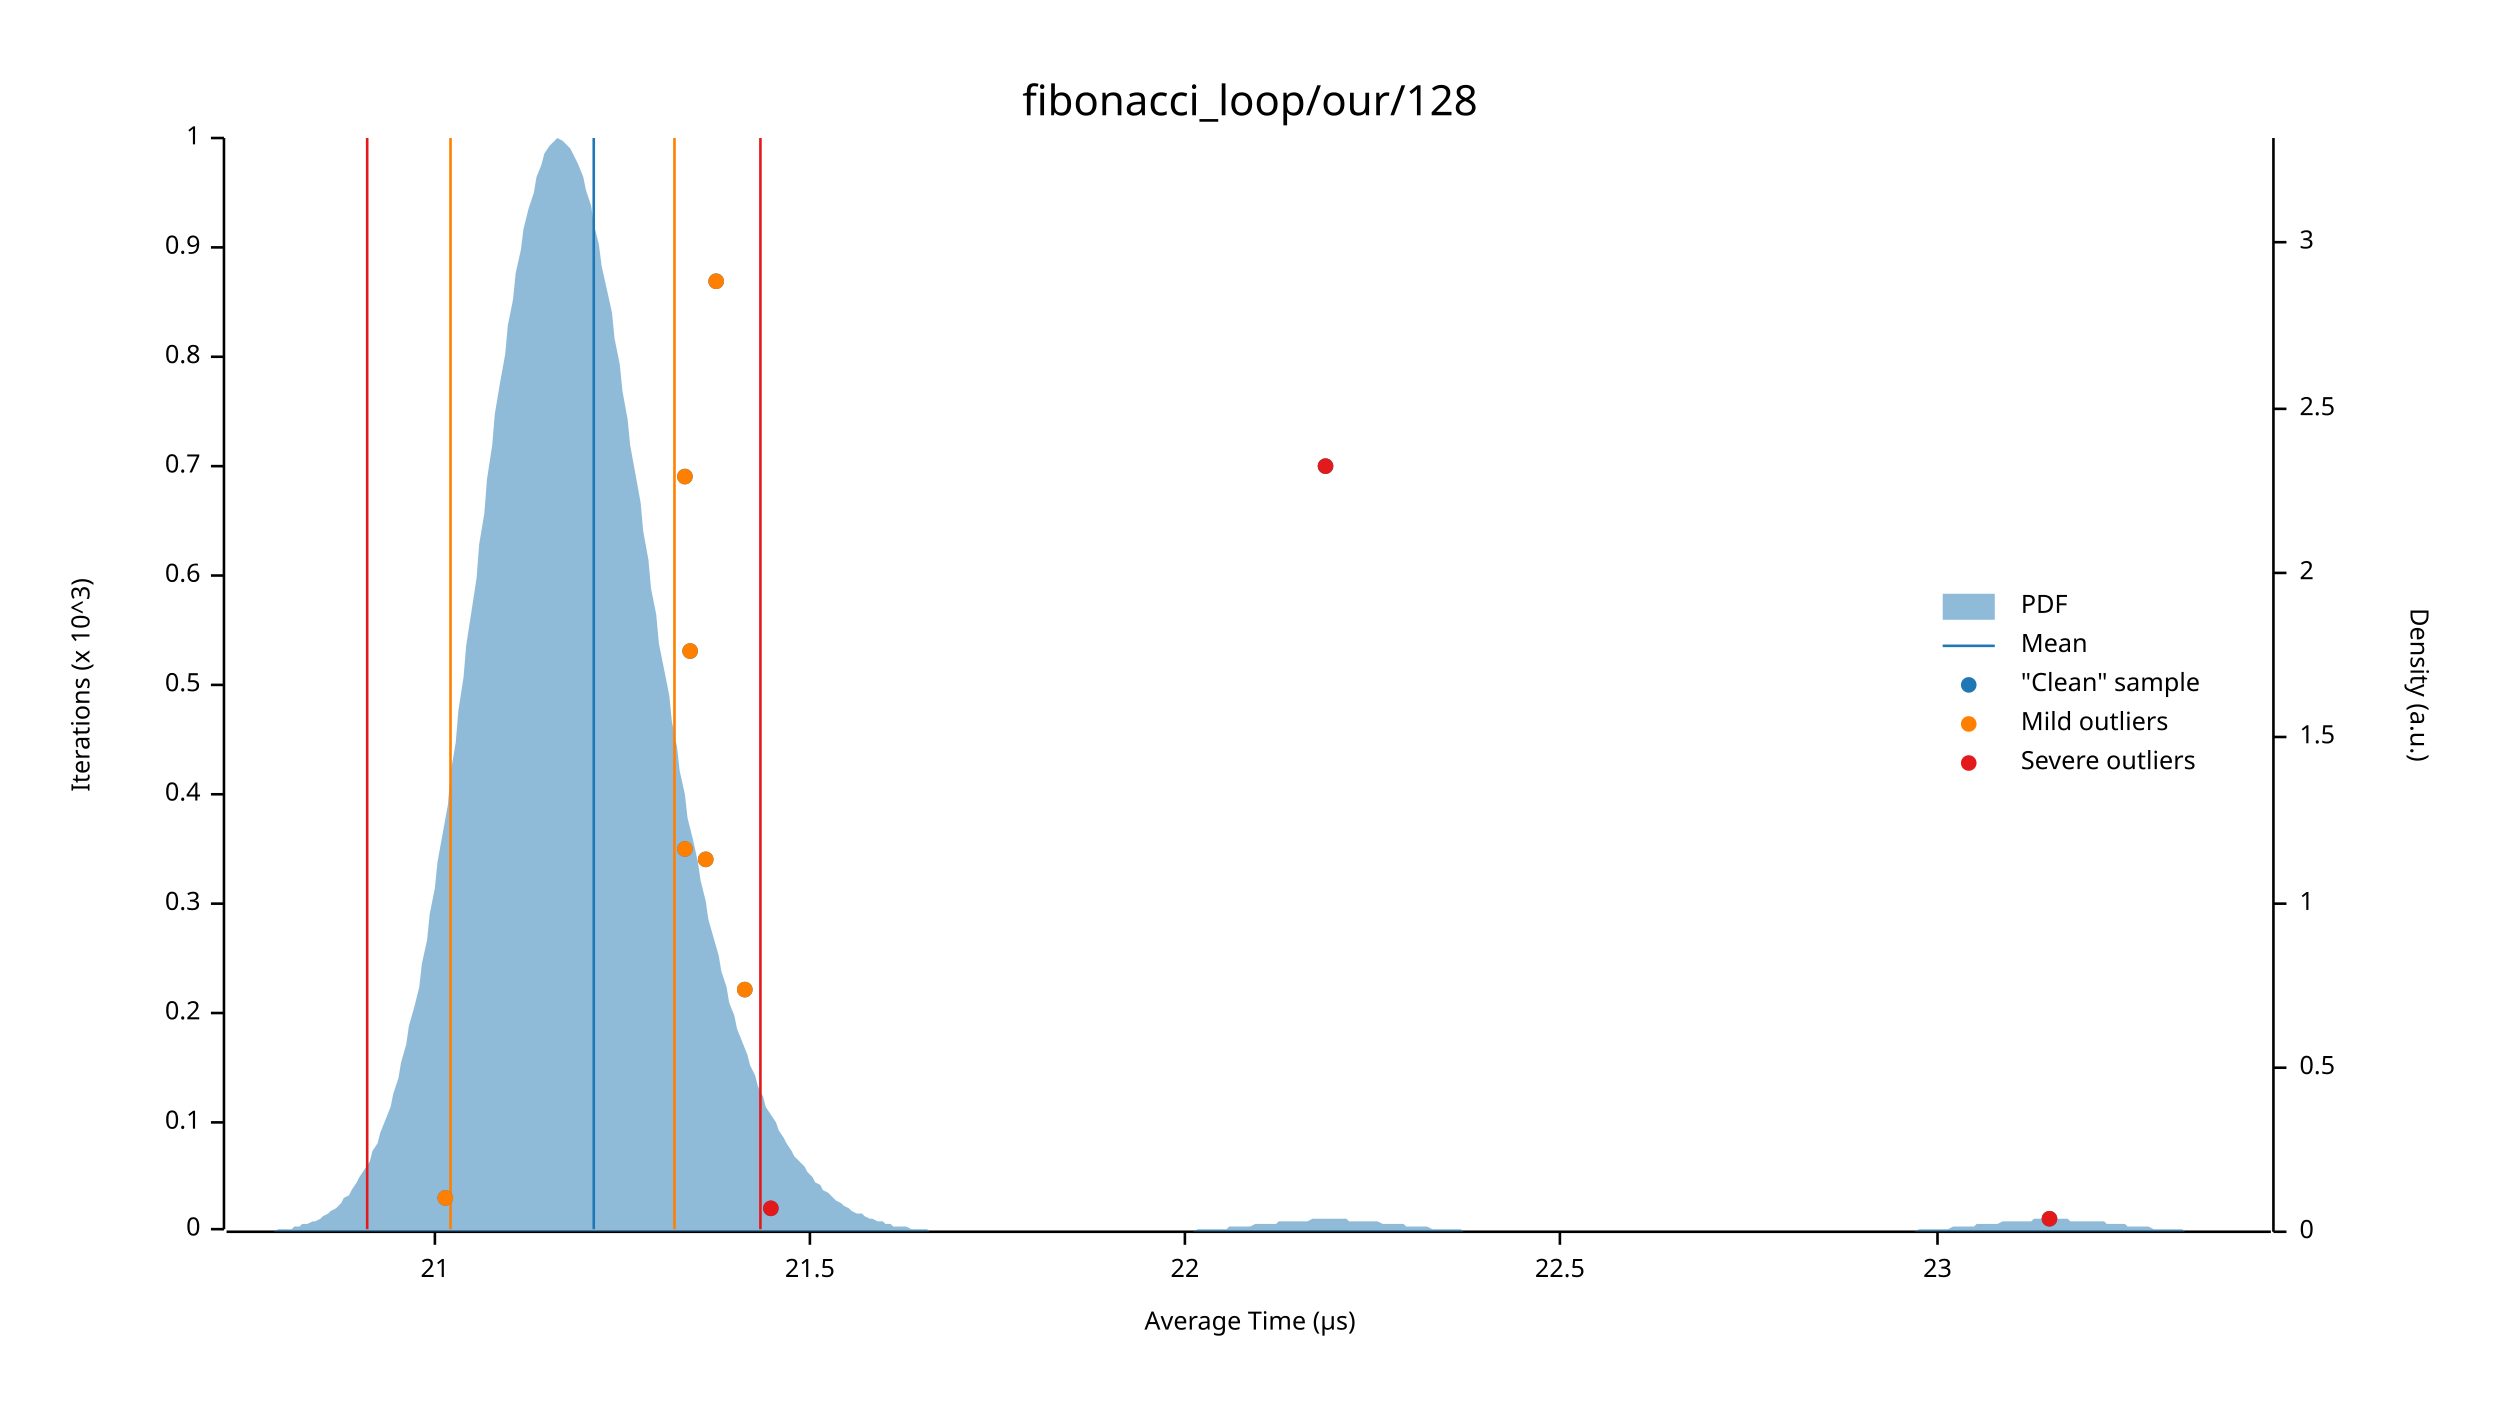
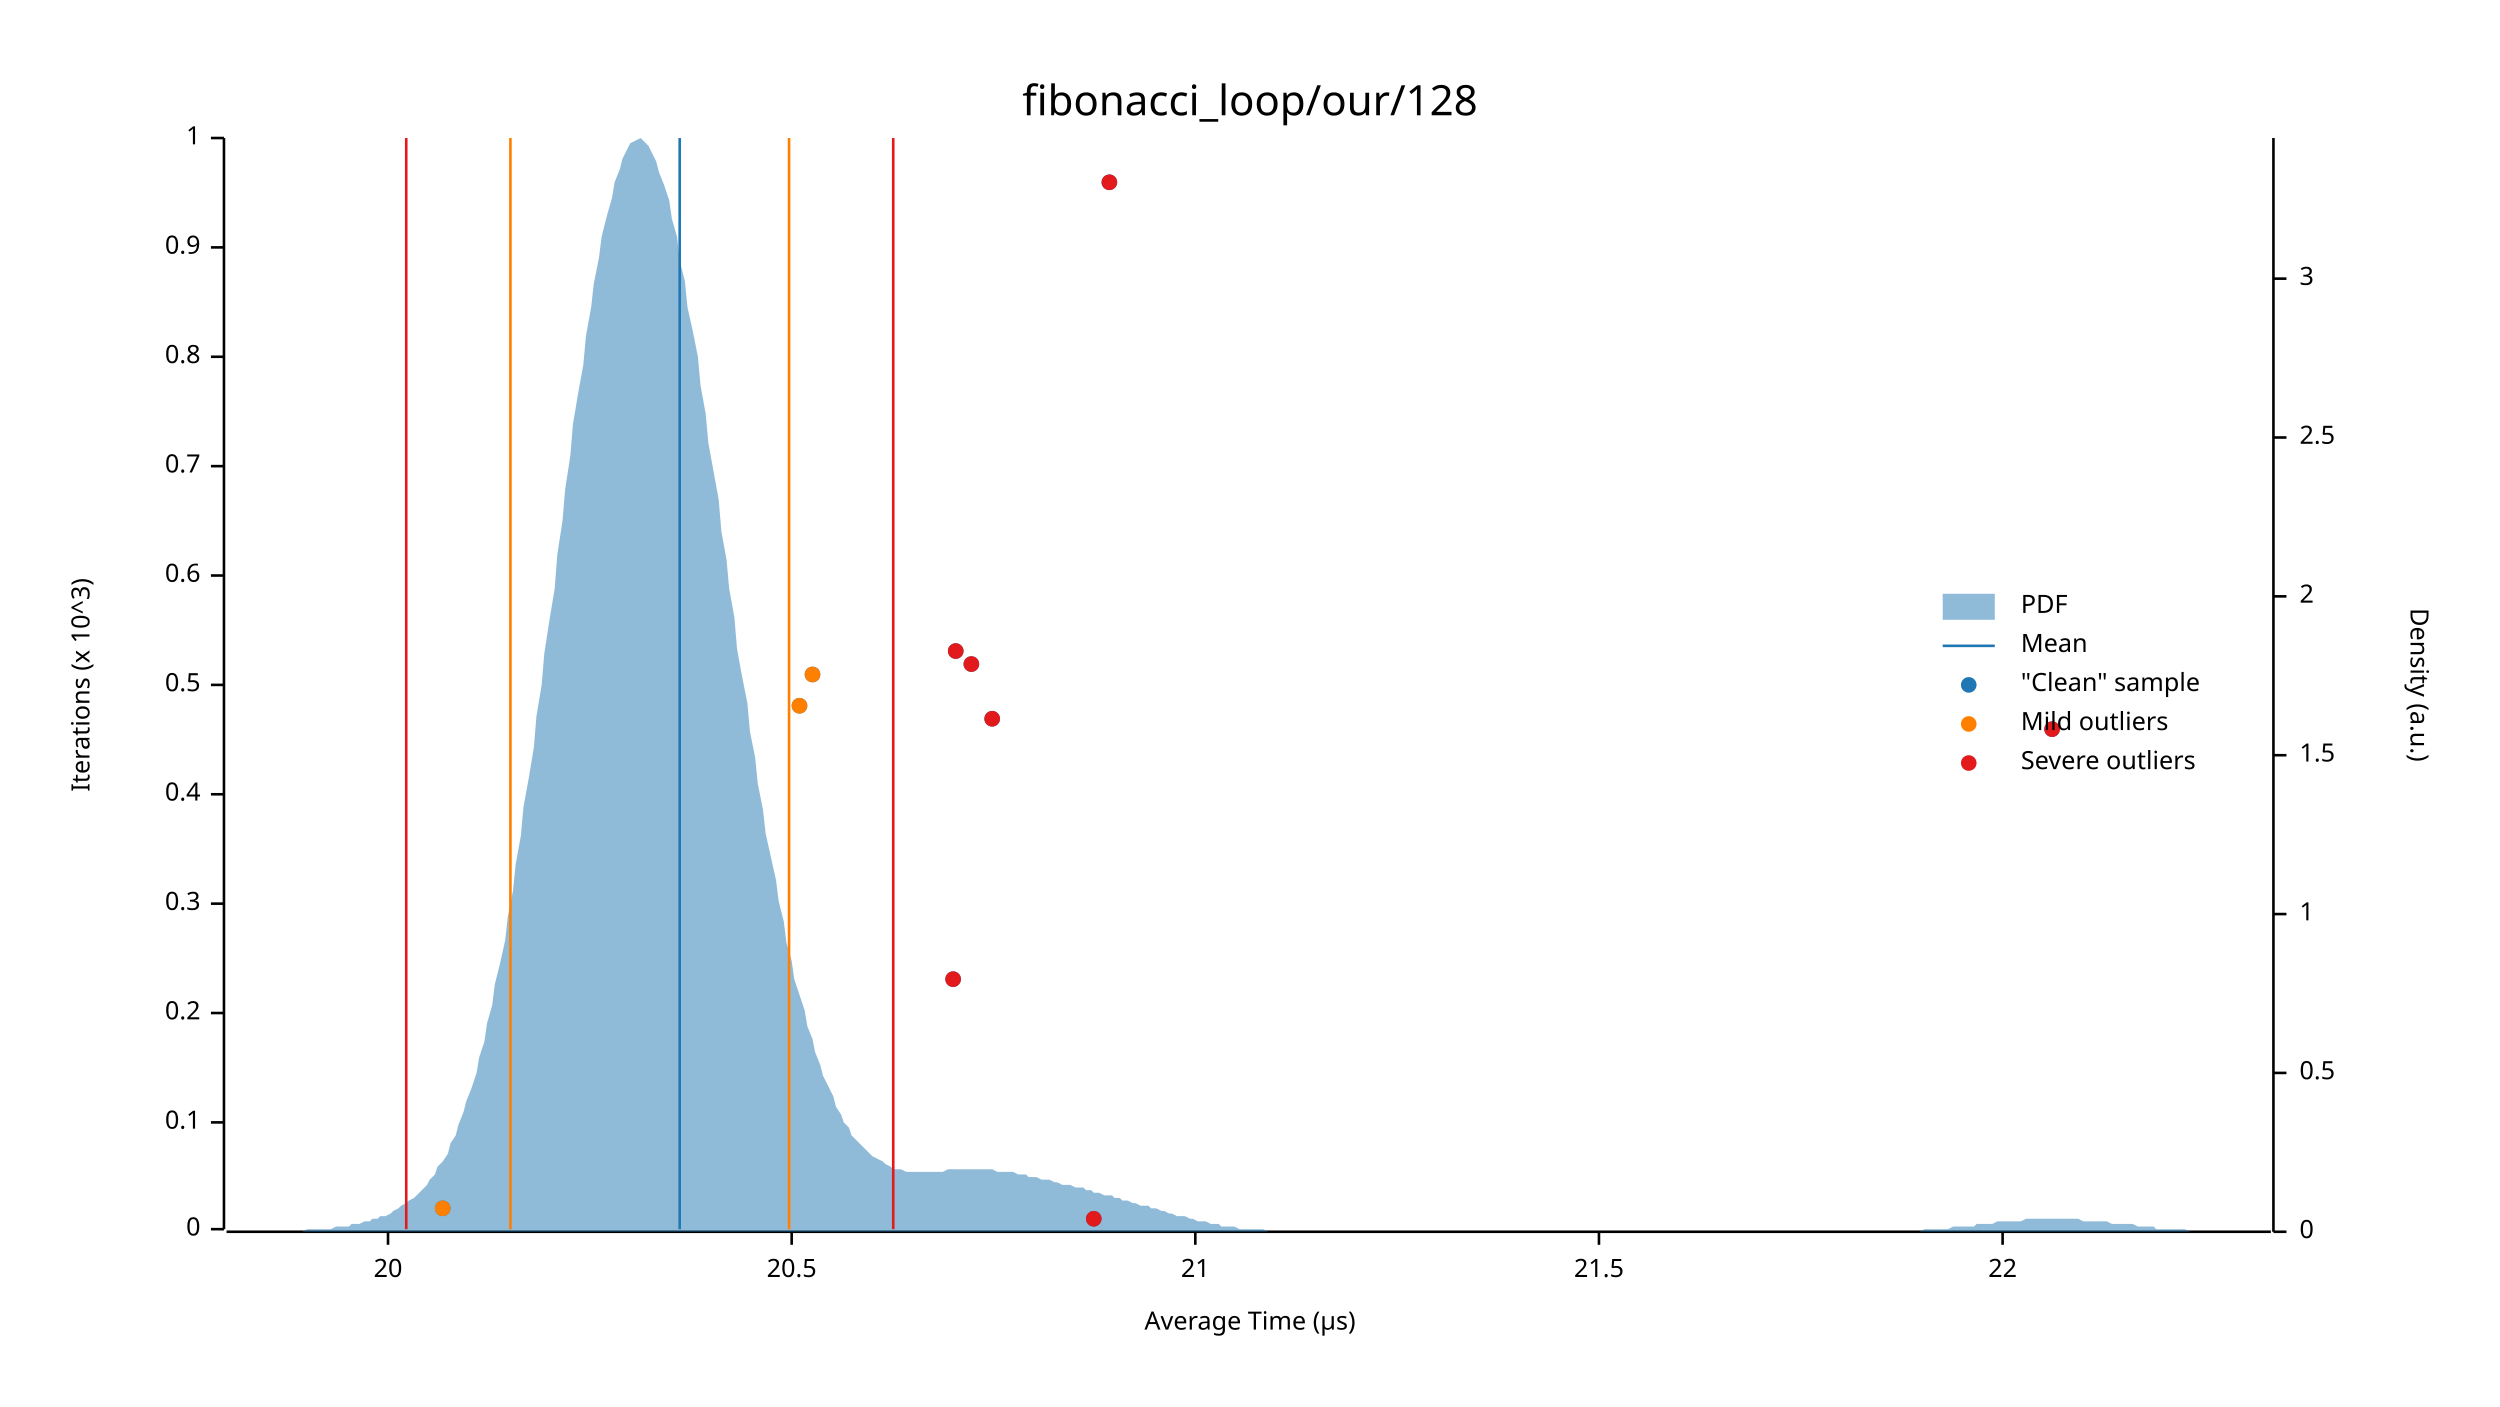
<svg xmlns="http://www.w3.org/2000/svg" width="960" height="540" viewBox="0 0 960 540">
  <text x="480" y="32" dy="0.76em" text-anchor="middle" font-family="sans-serif" font-size="16.129" opacity="1" fill="#000000">
fibonacci_loop/our/128
</text>
  <text x="27" y="263" dy="0.76em" text-anchor="middle" font-family="sans-serif" font-size="9.677" opacity="1" fill="#000000" transform="rotate(270, 27, 263)">
Iterations (x 10^3)
</text>
  <text x="480" y="513" dy="-0.5ex" text-anchor="middle" font-family="sans-serif" font-size="9.677" opacity="1" fill="#000000">
Average Time (µs)
</text>
  <polyline fill="none" opacity="1" stroke="#000000" stroke-width="1" points="86,53 86,472 " />
  <text x="77" y="472" dy="0.5ex" text-anchor="end" font-family="sans-serif" font-size="9.677" opacity="1" fill="#000000">
0
</text>
  <polyline fill="none" opacity="1" stroke="#000000" stroke-width="1" points="81,472 86,472 " />
  <text x="77" y="431" dy="0.5ex" text-anchor="end" font-family="sans-serif" font-size="9.677" opacity="1" fill="#000000">
0.1
</text>
  <polyline fill="none" opacity="1" stroke="#000000" stroke-width="1" points="81,431 86,431 " />
  <text x="77" y="389" dy="0.5ex" text-anchor="end" font-family="sans-serif" font-size="9.677" opacity="1" fill="#000000">
0.2
</text>
  <polyline fill="none" opacity="1" stroke="#000000" stroke-width="1" points="81,389 86,389 " />
  <text x="77" y="347" dy="0.5ex" text-anchor="end" font-family="sans-serif" font-size="9.677" opacity="1" fill="#000000">
0.3
</text>
  <polyline fill="none" opacity="1" stroke="#000000" stroke-width="1" points="81,347 86,347 " />
  <text x="77" y="305" dy="0.5ex" text-anchor="end" font-family="sans-serif" font-size="9.677" opacity="1" fill="#000000">
0.4
</text>
  <polyline fill="none" opacity="1" stroke="#000000" stroke-width="1" points="81,305 86,305 " />
  <text x="77" y="263" dy="0.5ex" text-anchor="end" font-family="sans-serif" font-size="9.677" opacity="1" fill="#000000">
0.5
</text>
  <polyline fill="none" opacity="1" stroke="#000000" stroke-width="1" points="81,263 86,263 " />
  <text x="77" y="221" dy="0.5ex" text-anchor="end" font-family="sans-serif" font-size="9.677" opacity="1" fill="#000000">
0.6
</text>
  <polyline fill="none" opacity="1" stroke="#000000" stroke-width="1" points="81,221 86,221 " />
  <text x="77" y="179" dy="0.5ex" text-anchor="end" font-family="sans-serif" font-size="9.677" opacity="1" fill="#000000">
0.7
</text>
  <polyline fill="none" opacity="1" stroke="#000000" stroke-width="1" points="81,179 86,179 " />
  <text x="77" y="137" dy="0.5ex" text-anchor="end" font-family="sans-serif" font-size="9.677" opacity="1" fill="#000000">
0.8
</text>
  <polyline fill="none" opacity="1" stroke="#000000" stroke-width="1" points="81,137 86,137 " />
  <text x="77" y="95" dy="0.5ex" text-anchor="end" font-family="sans-serif" font-size="9.677" opacity="1" fill="#000000">
0.9
</text>
  <polyline fill="none" opacity="1" stroke="#000000" stroke-width="1" points="81,95 86,95 " />
  <text x="77" y="53" dy="0.5ex" text-anchor="end" font-family="sans-serif" font-size="9.677" opacity="1" fill="#000000">
1
</text>
  <polyline fill="none" opacity="1" stroke="#000000" stroke-width="1" points="81,53 86,53 " />
  <polyline fill="none" opacity="1" stroke="#000000" stroke-width="1" points="87,473 872,473 " />
-   <text x="167" y="483" dy="0.76em" text-anchor="middle" font-family="sans-serif" font-size="9.677" opacity="1" fill="#000000">
+   <text x="149" y="483" dy="0.76em" text-anchor="middle" font-family="sans-serif" font-size="9.677" opacity="1" fill="#000000">
+ 20
+ </text>
+   <polyline fill="none" opacity="1" stroke="#000000" stroke-width="1" points="149,473 149,478 " />
+   <text x="304" y="483" dy="0.76em" text-anchor="middle" font-family="sans-serif" font-size="9.677" opacity="1" fill="#000000">
+ 20.5
+ </text>
+   <polyline fill="none" opacity="1" stroke="#000000" stroke-width="1" points="304,473 304,478 " />
+   <text x="459" y="483" dy="0.76em" text-anchor="middle" font-family="sans-serif" font-size="9.677" opacity="1" fill="#000000">
21
</text>
-   <polyline fill="none" opacity="1" stroke="#000000" stroke-width="1" points="167,473 167,478 " />
-   <text x="311" y="483" dy="0.76em" text-anchor="middle" font-family="sans-serif" font-size="9.677" opacity="1" fill="#000000">
+   <polyline fill="none" opacity="1" stroke="#000000" stroke-width="1" points="459,473 459,478 " />
+   <text x="614" y="483" dy="0.76em" text-anchor="middle" font-family="sans-serif" font-size="9.677" opacity="1" fill="#000000">
21.5
</text>
-   <polyline fill="none" opacity="1" stroke="#000000" stroke-width="1" points="311,473 311,478 " />
-   <text x="455" y="483" dy="0.76em" text-anchor="middle" font-family="sans-serif" font-size="9.677" opacity="1" fill="#000000">
+   <polyline fill="none" opacity="1" stroke="#000000" stroke-width="1" points="614,473 614,478 " />
+   <text x="769" y="483" dy="0.76em" text-anchor="middle" font-family="sans-serif" font-size="9.677" opacity="1" fill="#000000">
22
</text>
-   <polyline fill="none" opacity="1" stroke="#000000" stroke-width="1" points="455,473 455,478 " />
-   <text x="599" y="483" dy="0.76em" text-anchor="middle" font-family="sans-serif" font-size="9.677" opacity="1" fill="#000000">
- 22.5
- </text>
-   <polyline fill="none" opacity="1" stroke="#000000" stroke-width="1" points="599,473 599,478 " />
-   <text x="744" y="483" dy="0.76em" text-anchor="middle" font-family="sans-serif" font-size="9.677" opacity="1" fill="#000000">
- 23
- </text>
-   <polyline fill="none" opacity="1" stroke="#000000" stroke-width="1" points="744,473 744,478 " />
+   <polyline fill="none" opacity="1" stroke="#000000" stroke-width="1" points="769,473 769,478 " />
  <text x="933" y="263" dy="0.76em" text-anchor="middle" font-family="sans-serif" font-size="9.677" opacity="1" fill="#000000" transform="rotate(90, 933, 263)">
Density (a.u.)
</text>
  <polyline fill="none" opacity="1" stroke="#000000" stroke-width="1" points="873,53 873,473 " />
  <text x="883" y="473" dy="0.5ex" text-anchor="start" font-family="sans-serif" font-size="9.677" opacity="1" fill="#000000">
0
</text>
  <polyline fill="none" opacity="1" stroke="#000000" stroke-width="1" points="873,473 878,473 " />
-   <text x="883" y="410" dy="0.5ex" text-anchor="start" font-family="sans-serif" font-size="9.677" opacity="1" fill="#000000">
+   <text x="883" y="412" dy="0.5ex" text-anchor="start" font-family="sans-serif" font-size="9.677" opacity="1" fill="#000000">
0.5
</text>
-   <polyline fill="none" opacity="1" stroke="#000000" stroke-width="1" points="873,410 878,410 " />
-   <text x="883" y="347" dy="0.5ex" text-anchor="start" font-family="sans-serif" font-size="9.677" opacity="1" fill="#000000">
+   <polyline fill="none" opacity="1" stroke="#000000" stroke-width="1" points="873,412 878,412 " />
+   <text x="883" y="351" dy="0.5ex" text-anchor="start" font-family="sans-serif" font-size="9.677" opacity="1" fill="#000000">
1
</text>
-   <polyline fill="none" opacity="1" stroke="#000000" stroke-width="1" points="873,347 878,347 " />
-   <text x="883" y="283" dy="0.5ex" text-anchor="start" font-family="sans-serif" font-size="9.677" opacity="1" fill="#000000">
+   <polyline fill="none" opacity="1" stroke="#000000" stroke-width="1" points="873,351 878,351 " />
+   <text x="883" y="290" dy="0.5ex" text-anchor="start" font-family="sans-serif" font-size="9.677" opacity="1" fill="#000000">
1.5
</text>
-   <polyline fill="none" opacity="1" stroke="#000000" stroke-width="1" points="873,283 878,283 " />
-   <text x="883" y="220" dy="0.5ex" text-anchor="start" font-family="sans-serif" font-size="9.677" opacity="1" fill="#000000">
+   <polyline fill="none" opacity="1" stroke="#000000" stroke-width="1" points="873,290 878,290 " />
+   <text x="883" y="229" dy="0.5ex" text-anchor="start" font-family="sans-serif" font-size="9.677" opacity="1" fill="#000000">
2
</text>
-   <polyline fill="none" opacity="1" stroke="#000000" stroke-width="1" points="873,220 878,220 " />
-   <text x="883" y="157" dy="0.5ex" text-anchor="start" font-family="sans-serif" font-size="9.677" opacity="1" fill="#000000">
+   <polyline fill="none" opacity="1" stroke="#000000" stroke-width="1" points="873,229 878,229 " />
+   <text x="883" y="168" dy="0.5ex" text-anchor="start" font-family="sans-serif" font-size="9.677" opacity="1" fill="#000000">
2.5
</text>
-   <polyline fill="none" opacity="1" stroke="#000000" stroke-width="1" points="873,157 878,157 " />
-   <text x="883" y="93" dy="0.5ex" text-anchor="start" font-family="sans-serif" font-size="9.677" opacity="1" fill="#000000">
+   <polyline fill="none" opacity="1" stroke="#000000" stroke-width="1" points="873,168 878,168 " />
+   <text x="883" y="107" dy="0.5ex" text-anchor="start" font-family="sans-serif" font-size="9.677" opacity="1" fill="#000000">
3
</text>
-   <polyline fill="none" opacity="1" stroke="#000000" stroke-width="1" points="873,93 878,93 " />
-   <polygon opacity="0.5" fill="#1F78B4" points="87,473 88,473 90,473 91,473 93,473 94,473 96,473 98,473 99,473 101,473 102,473 104,473 105,473 107,472 109,472 110,472 112,472 113,471 115,471 116,470 118,470 120,469 121,469 123,468 124,467 126,466 127,465 129,464 131,462 132,460 134,459 135,457 137,454 138,452 140,449 142,446 143,442 145,439 146,435 148,430 150,425 151,420 153,414 154,408 156,401 157,394 159,387 161,379 162,370 164,361 165,351 167,341 168,331 170,320 172,309 173,297 175,285 176,273 178,260 179,248 181,235 183,222 184,209 186,197 187,184 189,171 190,159 192,147 194,136 195,125 197,115 198,105 200,96 201,88 203,80 205,74 206,68 208,63 209,59 211,56 213,54 214,53 216,54 217,55 219,57 220,59 222,63 224,68 225,73 227,79 228,86 230,94 231,102 233,111 235,120 236,130 238,140 239,150 241,161 242,171 244,182 246,193 247,204 249,215 250,226 252,236 253,247 255,257 257,267 258,277 260,287 261,296 263,305 264,314 266,322 268,331 269,338 271,346 272,353 274,360 276,367 277,373 279,379 280,385 282,390 283,395 285,400 287,405 288,409 290,413 291,417 293,421 294,425 296,428 298,431 299,434 301,437 302,439 304,442 305,444 307,446 309,448 310,450 312,452 313,454 315,455 316,457 318,458 320,460 321,461 323,462 324,463 326,464 327,465 329,466 331,466 332,467 334,468 335,468 337,469 339,469 340,470 342,470 343,471 345,471 346,471 348,471 350,472 351,472 353,472 354,472 356,472 357,473 359,473 361,473 362,473 364,473 365,473 367,473 368,473 370,473 372,473 373,473 375,473 376,473 378,473 379,473 381,473 383,473 384,473 386,473 387,473 389,473 391,473 392,473 394,473 395,473 397,473 398,473 400,473 402,473 403,473 405,473 406,473 408,473 409,473 411,473 413,473 414,473 416,473 417,473 419,473 420,473 422,473 424,473 425,473 427,473 428,473 430,473 431,473 433,473 435,473 436,473 438,473 439,473 441,473 442,473 444,473 446,473 447,473 449,473 450,473 452,473 454,473 455,473 457,473 458,473 460,472 461,472 463,472 465,472 466,472 468,472 469,472 471,472 472,471 474,471 476,471 477,471 479,471 480,471 482,470 483,470 485,470 487,470 488,470 490,470 491,469 493,469 494,469 496,469 498,469 499,469 501,469 502,469 504,468 505,468 507,468 509,468 510,468 512,468 513,468 515,468 517,468 518,469 520,469 521,469 523,469 524,469 526,469 528,469 529,469 531,470 532,470 534,470 535,470 537,470 539,470 540,471 542,471 543,471 545,471 546,471 548,471 550,472 551,472 553,472 554,472 556,472 557,472 559,472 561,472 562,473 564,473 565,473 567,473 568,473 570,473 572,473 573,473 575,473 576,473 578,473 580,473 581,473 583,473 584,473 586,473 587,473 589,473 591,473 592,473 594,473 595,473 597,473 598,473 600,473 602,473 603,473 605,473 606,473 608,473 609,473 611,473 613,473 614,473 616,473 617,473 619,473 620,473 622,473 624,473 625,473 627,473 628,473 630,473 632,473 633,473 635,473 636,473 638,473 639,473 641,473 643,473 644,473 646,473 647,473 649,473 650,473 652,473 654,473 655,473 657,473 658,473 660,473 661,473 663,473 665,473 666,473 668,473 669,473 671,473 672,473 674,473 676,473 677,473 679,473 680,473 682,473 683,473 685,473 687,473 688,473 690,473 691,473 693,473 695,473 696,473 698,473 699,473 701,473 702,473 704,473 706,473 707,473 709,473 710,473 712,473 713,473 715,473 717,473 718,473 720,473 721,473 723,473 724,473 726,473 728,473 729,473 731,473 732,473 734,473 735,473 737,472 739,472 740,472 742,472 743,472 745,472 746,472 748,472 750,471 751,471 753,471 754,471 756,471 758,471 759,470 761,470 762,470 764,470 765,470 767,470 769,469 770,469 772,469 773,469 775,469 776,469 778,469 780,469 781,468 783,468 784,468 786,468 787,468 789,468 791,468 792,468 794,468 795,469 797,469 798,469 800,469 802,469 803,469 805,469 806,469 808,469 809,470 811,470 813,470 814,470 816,470 817,471 819,471 821,471 822,471 824,471 825,471 827,472 828,472 830,472 832,472 833,472 835,472 836,472 838,472 839,473 841,473 843,473 844,473 846,473 847,473 849,473 850,473 852,473 854,473 855,473 857,473 858,473 860,473 861,473 863,473 865,473 866,473 868,473 869,473 871,473 873,473 873,473 87,473 " />
-   <polyline fill="none" opacity="1" stroke="#1F78B4" stroke-width="1" points="228,472 228,53 " />
-   <polyline fill="none" opacity="1" stroke="#FF7F00" stroke-width="1" points="173,472 173,53 " />
-   <polyline fill="none" opacity="1" stroke="#FF7F00" stroke-width="1" points="259,472 259,53 " />
-   <polyline fill="none" opacity="1" stroke="#E31A1C" stroke-width="1" points="141,472 141,53 " />
-   <polyline fill="none" opacity="1" stroke="#E31A1C" stroke-width="1" points="292,472 292,53 " />
-   <circle cx="787" cy="468" r="3" opacity="1" fill="#1F78B4" stroke="none" stroke-width="1" />
-   <circle cx="296" cy="464" r="3" opacity="1" fill="#1F78B4" stroke="none" stroke-width="1" />
-   <circle cx="171" cy="460" r="3" opacity="1" fill="#1F78B4" stroke="none" stroke-width="1" />
-   <circle cx="286" cy="380" r="3" opacity="1" fill="#1F78B4" stroke="none" stroke-width="1" />
-   <circle cx="271" cy="330" r="3" opacity="1" fill="#1F78B4" stroke="none" stroke-width="1" />
-   <circle cx="263" cy="326" r="3" opacity="1" fill="#1F78B4" stroke="none" stroke-width="1" />
-   <circle cx="265" cy="250" r="3" opacity="1" fill="#1F78B4" stroke="none" stroke-width="1" />
-   <circle cx="263" cy="183" r="3" opacity="1" fill="#1F78B4" stroke="none" stroke-width="1" />
-   <circle cx="509" cy="179" r="3" opacity="1" fill="#1F78B4" stroke="none" stroke-width="1" />
-   <circle cx="275" cy="108" r="3" opacity="1" fill="#1F78B4" stroke="none" stroke-width="1" />
-   <circle cx="171" cy="460" r="3" opacity="1" fill="#FF7F00" stroke="none" stroke-width="1" />
-   <circle cx="286" cy="380" r="3" opacity="1" fill="#FF7F00" stroke="none" stroke-width="1" />
-   <circle cx="271" cy="330" r="3" opacity="1" fill="#FF7F00" stroke="none" stroke-width="1" />
-   <circle cx="263" cy="326" r="3" opacity="1" fill="#FF7F00" stroke="none" stroke-width="1" />
-   <circle cx="265" cy="250" r="3" opacity="1" fill="#FF7F00" stroke="none" stroke-width="1" />
-   <circle cx="263" cy="183" r="3" opacity="1" fill="#FF7F00" stroke="none" stroke-width="1" />
-   <circle cx="275" cy="108" r="3" opacity="1" fill="#FF7F00" stroke="none" stroke-width="1" />
-   <circle cx="787" cy="468" r="3" opacity="1" fill="#E31A1C" stroke="none" stroke-width="1" />
-   <circle cx="296" cy="464" r="3" opacity="1" fill="#E31A1C" stroke="none" stroke-width="1" />
-   <circle cx="509" cy="179" r="3" opacity="1" fill="#E31A1C" stroke="none" stroke-width="1" />
+   <polyline fill="none" opacity="1" stroke="#000000" stroke-width="1" points="873,107 878,107 " />
+   <polygon opacity="0.5" fill="#1F78B4" points="87,473 88,473 90,473 91,473 93,473 94,473 96,473 98,473 99,473 101,473 102,473 104,473 105,473 107,473 109,473 110,473 112,473 113,473 115,473 116,473 118,472 120,472 121,472 123,472 124,472 126,472 127,472 129,471 131,471 132,471 134,471 135,470 137,470 138,470 140,469 142,469 143,468 145,468 146,467 148,467 150,466 151,465 153,464 154,463 156,462 157,461 159,460 161,458 162,457 164,455 165,453 167,451 168,448 170,446 172,443 173,439 175,436 176,432 178,427 179,423 181,418 183,412 184,406 186,400 187,393 189,386 190,378 192,370 194,361 195,352 197,342 198,332 200,321 201,310 203,299 205,287 206,275 208,263 209,251 211,238 213,226 214,213 216,200 217,188 219,175 220,163 222,151 224,140 225,129 227,118 228,109 230,99 231,91 233,83 235,76 236,70 238,65 239,61 241,57 242,55 244,54 246,53 247,54 249,56 250,58 252,62 253,66 255,71 257,77 258,84 260,91 261,100 263,108 264,118 266,127 268,137 269,148 271,159 272,170 274,181 276,192 277,204 279,215 280,226 282,237 283,249 285,260 287,270 288,281 290,291 291,301 293,311 294,320 296,329 298,338 299,346 301,354 302,362 304,369 305,376 307,382 309,388 310,394 312,399 313,404 315,409 316,413 318,417 320,421 321,425 323,428 324,431 326,433 327,436 329,438 331,440 332,441 334,443 335,444 337,445 339,446 340,447 342,448 343,449 345,449 346,449 348,450 350,450 351,450 353,450 354,450 356,450 357,450 359,450 361,450 362,450 364,449 365,449 367,449 368,449 370,449 372,449 373,449 375,449 376,449 378,449 379,449 381,449 383,450 384,450 386,450 387,450 389,450 391,451 392,451 394,451 395,452 397,452 398,452 400,453 402,453 403,453 405,454 406,454 408,455 409,455 411,455 413,456 414,456 416,456 417,457 419,457 420,458 422,458 424,459 425,459 427,459 428,460 430,460 431,461 433,461 435,462 436,462 438,463 439,463 441,463 442,464 444,464 446,465 447,465 449,466 450,466 452,467 454,467 455,467 457,468 458,468 460,469 461,469 463,469 465,470 466,470 468,470 469,471 471,471 472,471 474,471 476,472 477,472 479,472 480,472 482,472 483,472 485,472 487,473 488,473 490,473 491,473 493,473 494,473 496,473 498,473 499,473 501,473 502,473 504,473 505,473 507,473 509,473 510,473 512,473 513,473 515,473 517,473 518,473 520,473 521,473 523,473 524,473 526,473 528,473 529,473 531,473 532,473 534,473 535,473 537,473 539,473 540,473 542,473 543,473 545,473 546,473 548,473 550,473 551,473 553,473 554,473 556,473 557,473 559,473 561,473 562,473 564,473 565,473 567,473 568,473 570,473 572,473 573,473 575,473 576,473 578,473 580,473 581,473 583,473 584,473 586,473 587,473 589,473 591,473 592,473 594,473 595,473 597,473 598,473 600,473 602,473 603,473 605,473 606,473 608,473 609,473 611,473 613,473 614,473 616,473 617,473 619,473 620,473 622,473 624,473 625,473 627,473 628,473 630,473 632,473 633,473 635,473 636,473 638,473 639,473 641,473 643,473 644,473 646,473 647,473 649,473 650,473 652,473 654,473 655,473 657,473 658,473 660,473 661,473 663,473 665,473 666,473 668,473 669,473 671,473 672,473 674,473 676,473 677,473 679,473 680,473 682,473 683,473 685,473 687,473 688,473 690,473 691,473 693,473 695,473 696,473 698,473 699,473 701,473 702,473 704,473 706,473 707,473 709,473 710,473 712,473 713,473 715,473 717,473 718,473 720,473 721,473 723,473 724,473 726,473 728,473 729,473 731,473 732,473 734,473 735,473 737,473 739,472 740,472 742,472 743,472 745,472 746,472 748,472 750,471 751,471 753,471 754,471 756,471 758,471 759,470 761,470 762,470 764,470 765,470 767,469 769,469 770,469 772,469 773,469 775,469 776,469 778,468 780,468 781,468 783,468 784,468 786,468 787,468 789,468 791,468 792,468 794,468 795,468 797,468 798,468 800,469 802,469 803,469 805,469 806,469 808,469 809,469 811,470 813,470 814,470 816,470 817,470 819,470 821,471 822,471 824,471 825,471 827,471 828,472 830,472 832,472 833,472 835,472 836,472 838,472 839,472 841,473 843,473 844,473 846,473 847,473 849,473 850,473 852,473 854,473 855,473 857,473 858,473 860,473 861,473 863,473 865,473 866,473 868,473 869,473 871,473 873,473 873,473 87,473 " />
+   <polyline fill="none" opacity="1" stroke="#1F78B4" stroke-width="1" points="261,472 261,53 " />
+   <polyline fill="none" opacity="1" stroke="#FF7F00" stroke-width="1" points="196,472 196,53 " />
+   <polyline fill="none" opacity="1" stroke="#FF7F00" stroke-width="1" points="303,472 303,53 " />
+   <polyline fill="none" opacity="1" stroke="#E31A1C" stroke-width="1" points="156,472 156,53 " />
+   <polyline fill="none" opacity="1" stroke="#E31A1C" stroke-width="1" points="343,472 343,53 " />
+   <circle cx="420" cy="468" r="3" opacity="1" fill="#1F78B4" stroke="none" stroke-width="1" />
+   <circle cx="170" cy="464" r="3" opacity="1" fill="#1F78B4" stroke="none" stroke-width="1" />
+   <circle cx="366" cy="376" r="3" opacity="1" fill="#1F78B4" stroke="none" stroke-width="1" />
+   <circle cx="788" cy="280" r="3" opacity="1" fill="#1F78B4" stroke="none" stroke-width="1" />
+   <circle cx="381" cy="276" r="3" opacity="1" fill="#1F78B4" stroke="none" stroke-width="1" />
+   <circle cx="307" cy="271" r="3" opacity="1" fill="#1F78B4" stroke="none" stroke-width="1" />
+   <circle cx="312" cy="259" r="3" opacity="1" fill="#1F78B4" stroke="none" stroke-width="1" />
+   <circle cx="373" cy="255" r="3" opacity="1" fill="#1F78B4" stroke="none" stroke-width="1" />
+   <circle cx="367" cy="250" r="3" opacity="1" fill="#1F78B4" stroke="none" stroke-width="1" />
+   <circle cx="426" cy="70" r="3" opacity="1" fill="#1F78B4" stroke="none" stroke-width="1" />
+   <circle cx="170" cy="464" r="3" opacity="1" fill="#FF7F00" stroke="none" stroke-width="1" />
+   <circle cx="307" cy="271" r="3" opacity="1" fill="#FF7F00" stroke="none" stroke-width="1" />
+   <circle cx="312" cy="259" r="3" opacity="1" fill="#FF7F00" stroke="none" stroke-width="1" />
+   <circle cx="420" cy="468" r="3" opacity="1" fill="#E31A1C" stroke="none" stroke-width="1" />
+   <circle cx="366" cy="376" r="3" opacity="1" fill="#E31A1C" stroke="none" stroke-width="1" />
+   <circle cx="788" cy="280" r="3" opacity="1" fill="#E31A1C" stroke="none" stroke-width="1" />
+   <circle cx="381" cy="276" r="3" opacity="1" fill="#E31A1C" stroke="none" stroke-width="1" />
+   <circle cx="373" cy="255" r="3" opacity="1" fill="#E31A1C" stroke="none" stroke-width="1" />
+   <circle cx="367" cy="250" r="3" opacity="1" fill="#E31A1C" stroke="none" stroke-width="1" />
+   <circle cx="426" cy="70" r="3" opacity="1" fill="#E31A1C" stroke="none" stroke-width="1" />
  <text x="776" y="228" dy="0.76em" text-anchor="start" font-family="sans-serif" font-size="9.677" opacity="1" fill="#000000">
PDF
</text>
  <text x="776" y="243" dy="0.76em" text-anchor="start" font-family="sans-serif" font-size="9.677" opacity="1" fill="#000000">
Mean
</text>
  <text x="776" y="258" dy="0.76em" text-anchor="start" font-family="sans-serif" font-size="9.677" opacity="1" fill="#000000">
"Clean" sample
</text>
  <text x="776" y="273" dy="0.76em" text-anchor="start" font-family="sans-serif" font-size="9.677" opacity="1" fill="#000000">
Mild outliers
</text>
  <text x="776" y="288" dy="0.76em" text-anchor="start" font-family="sans-serif" font-size="9.677" opacity="1" fill="#000000">
Severe outliers
</text>
  <rect x="746" y="228" width="20" height="10" opacity="0.5" fill="#1F78B4" stroke="none" />
  <polyline fill="none" opacity="1" stroke="#1F78B4" stroke-width="1" points="746,248 766,248 " />
  <circle cx="756" cy="263" r="3" opacity="1" fill="#1F78B4" stroke="none" stroke-width="1" />
  <circle cx="756" cy="278" r="3" opacity="1" fill="#FF7F00" stroke="none" stroke-width="1" />
  <circle cx="756" cy="293" r="3" opacity="1" fill="#E31A1C" stroke="none" stroke-width="1" />
</svg>
